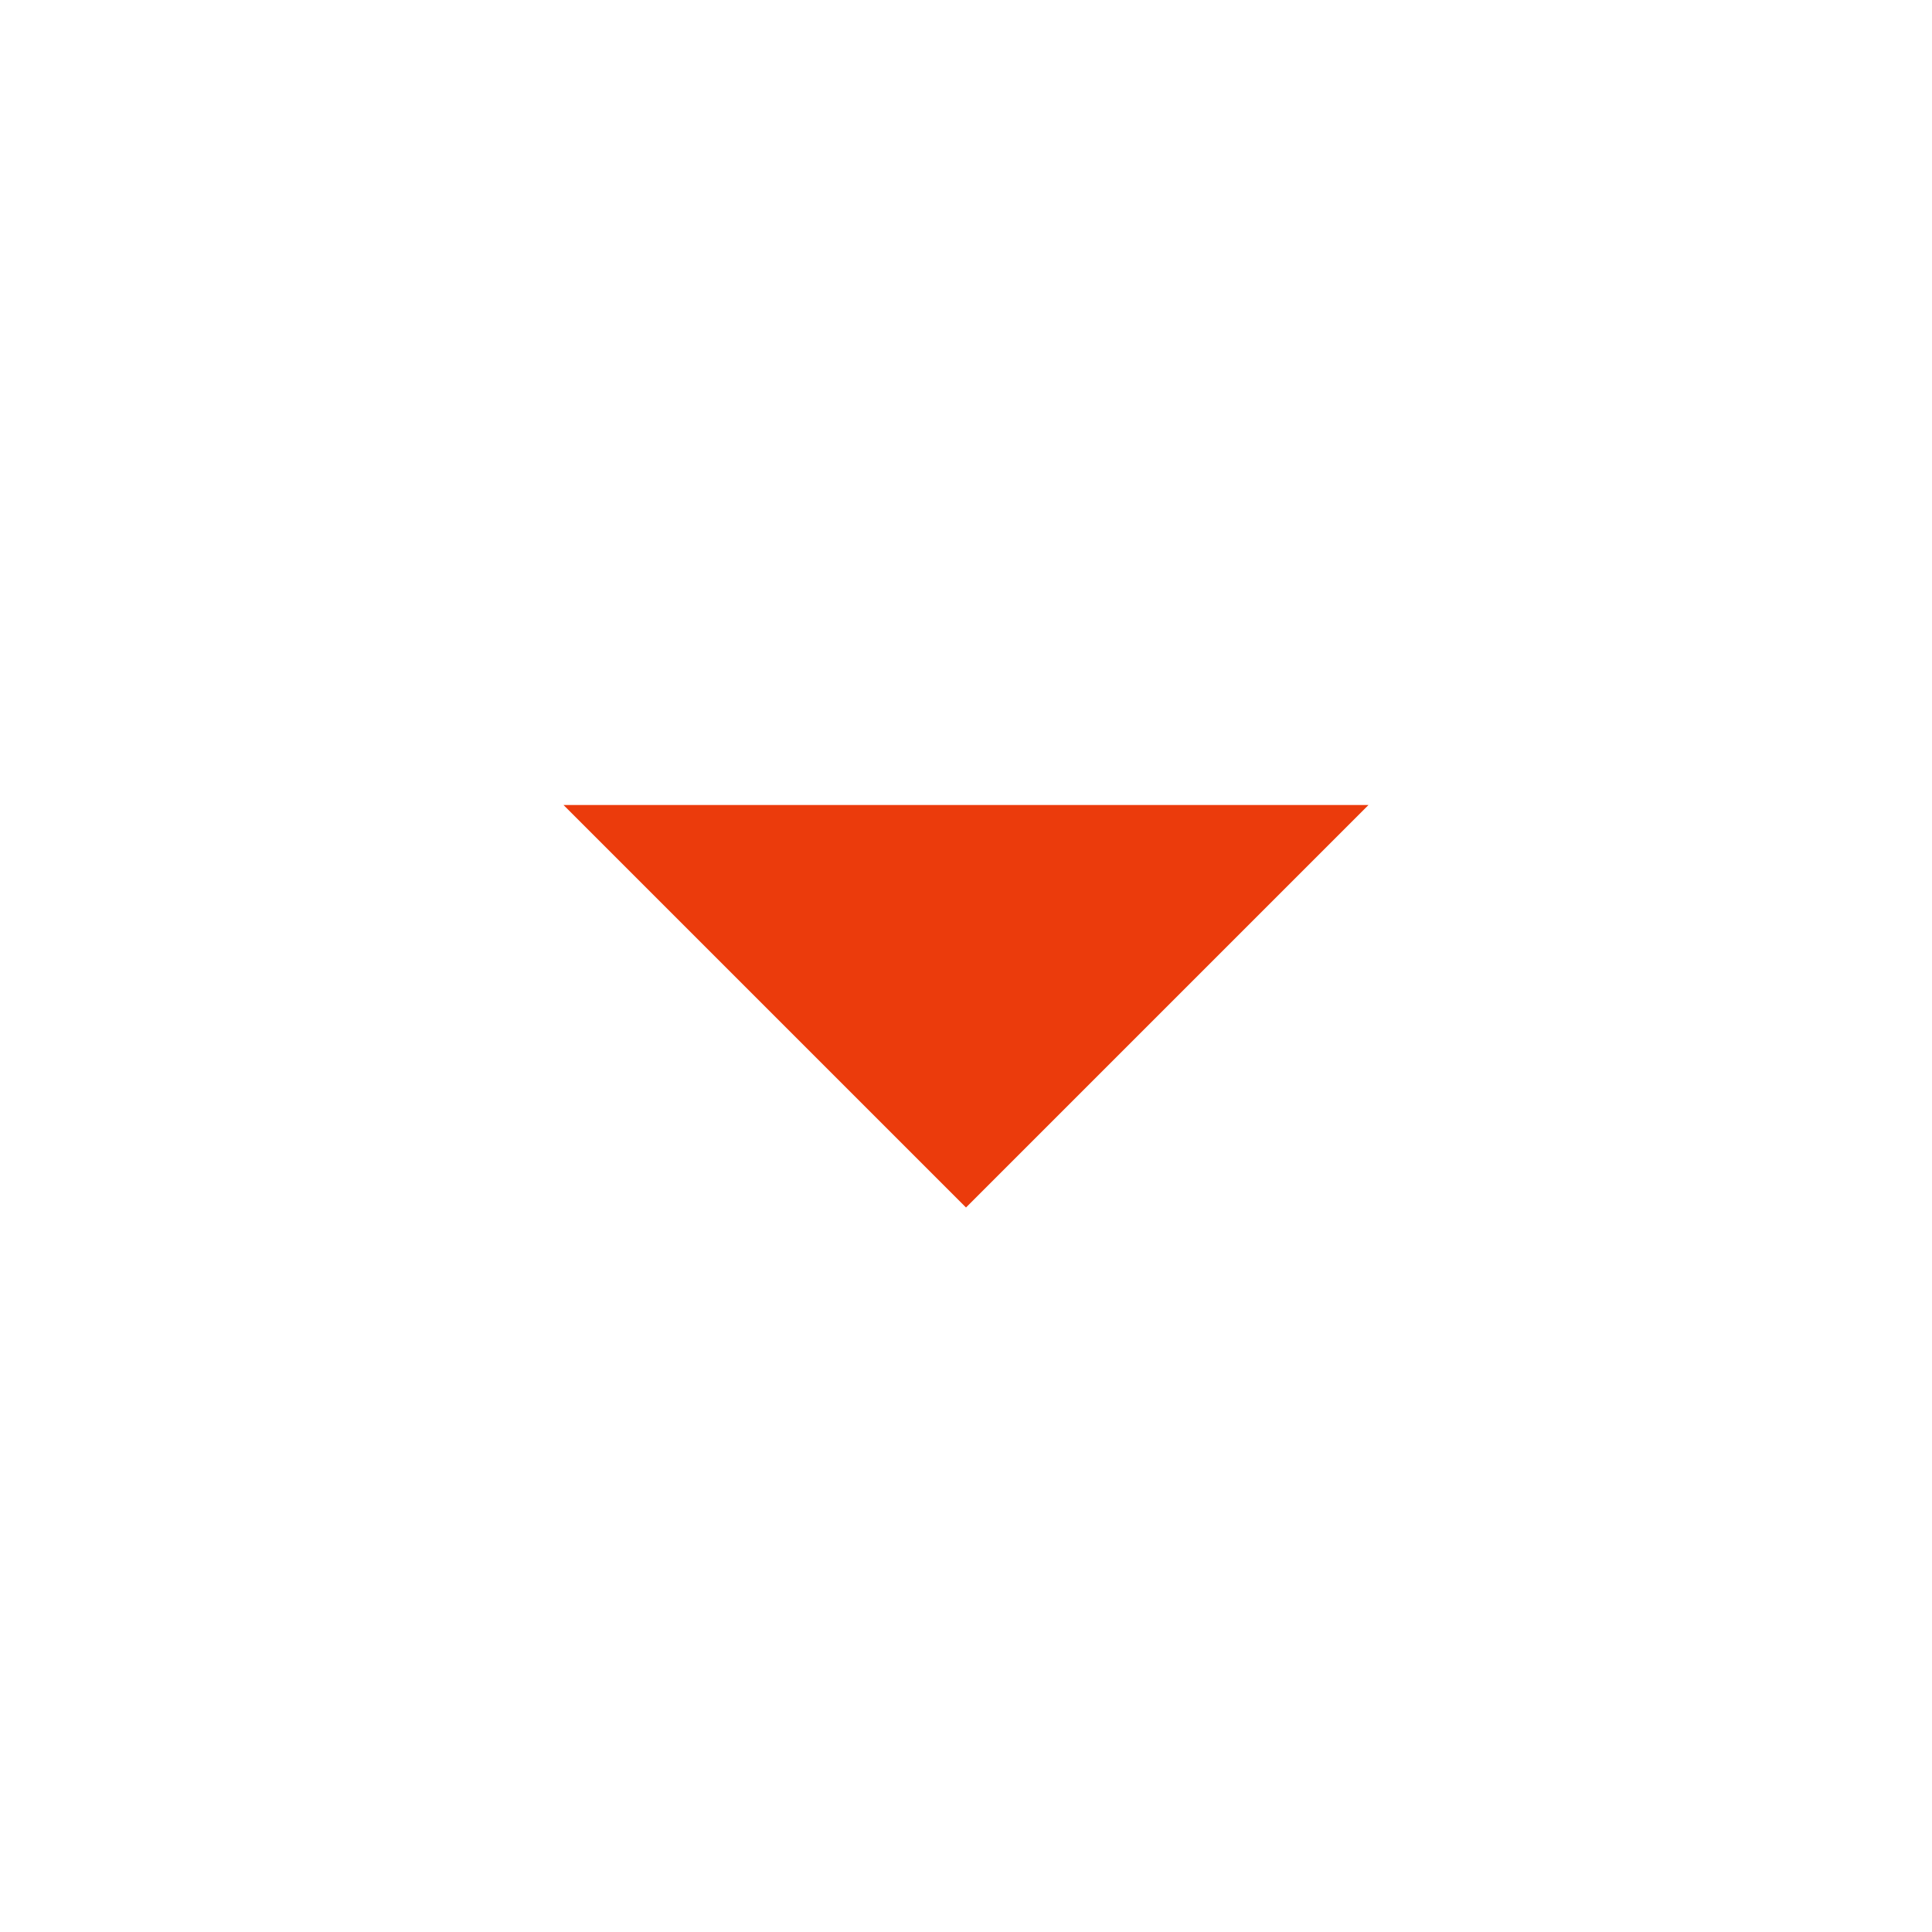
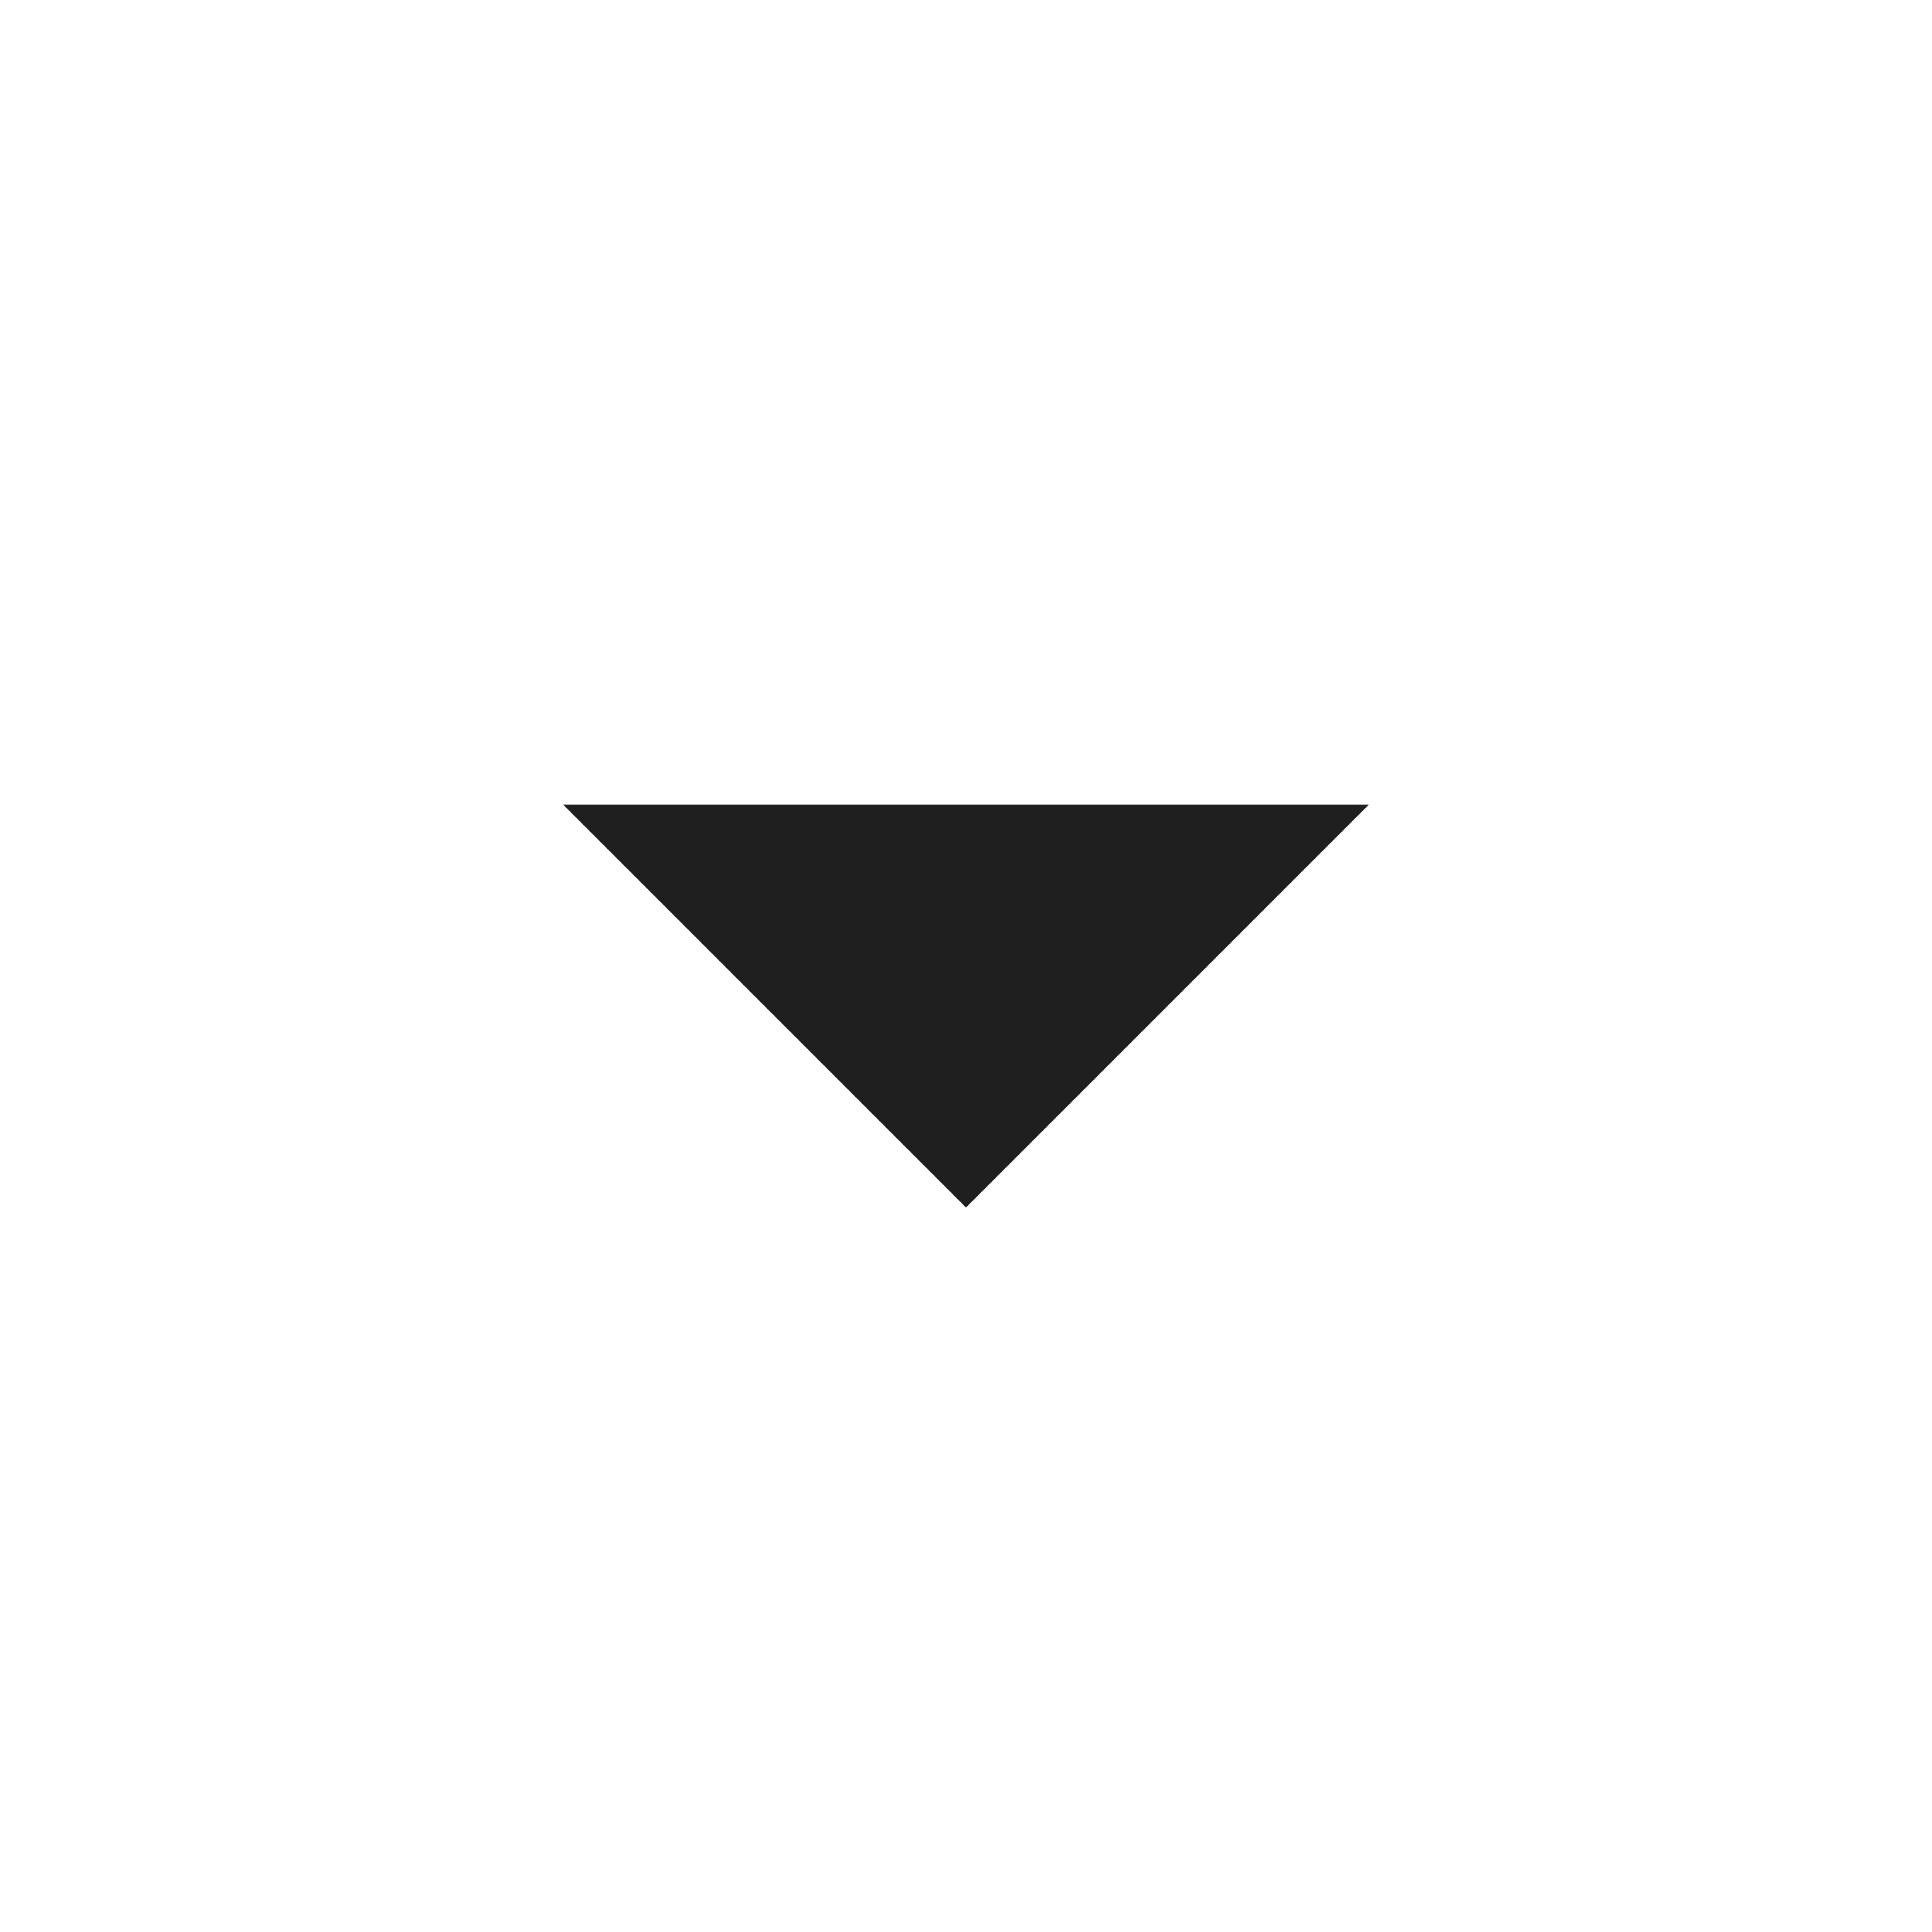
- <svg xmlns="http://www.w3.org/2000/svg" height="24px" viewBox="0 -960 960 960" width="24px" fill="#EB3B0C">
+ <svg xmlns="http://www.w3.org/2000/svg" height="24px" viewBox="0 -960 960 960" width="24px" fill="#1f1f1f">
  <path d="M480-360 280-560h400L480-360Z" />
</svg>
